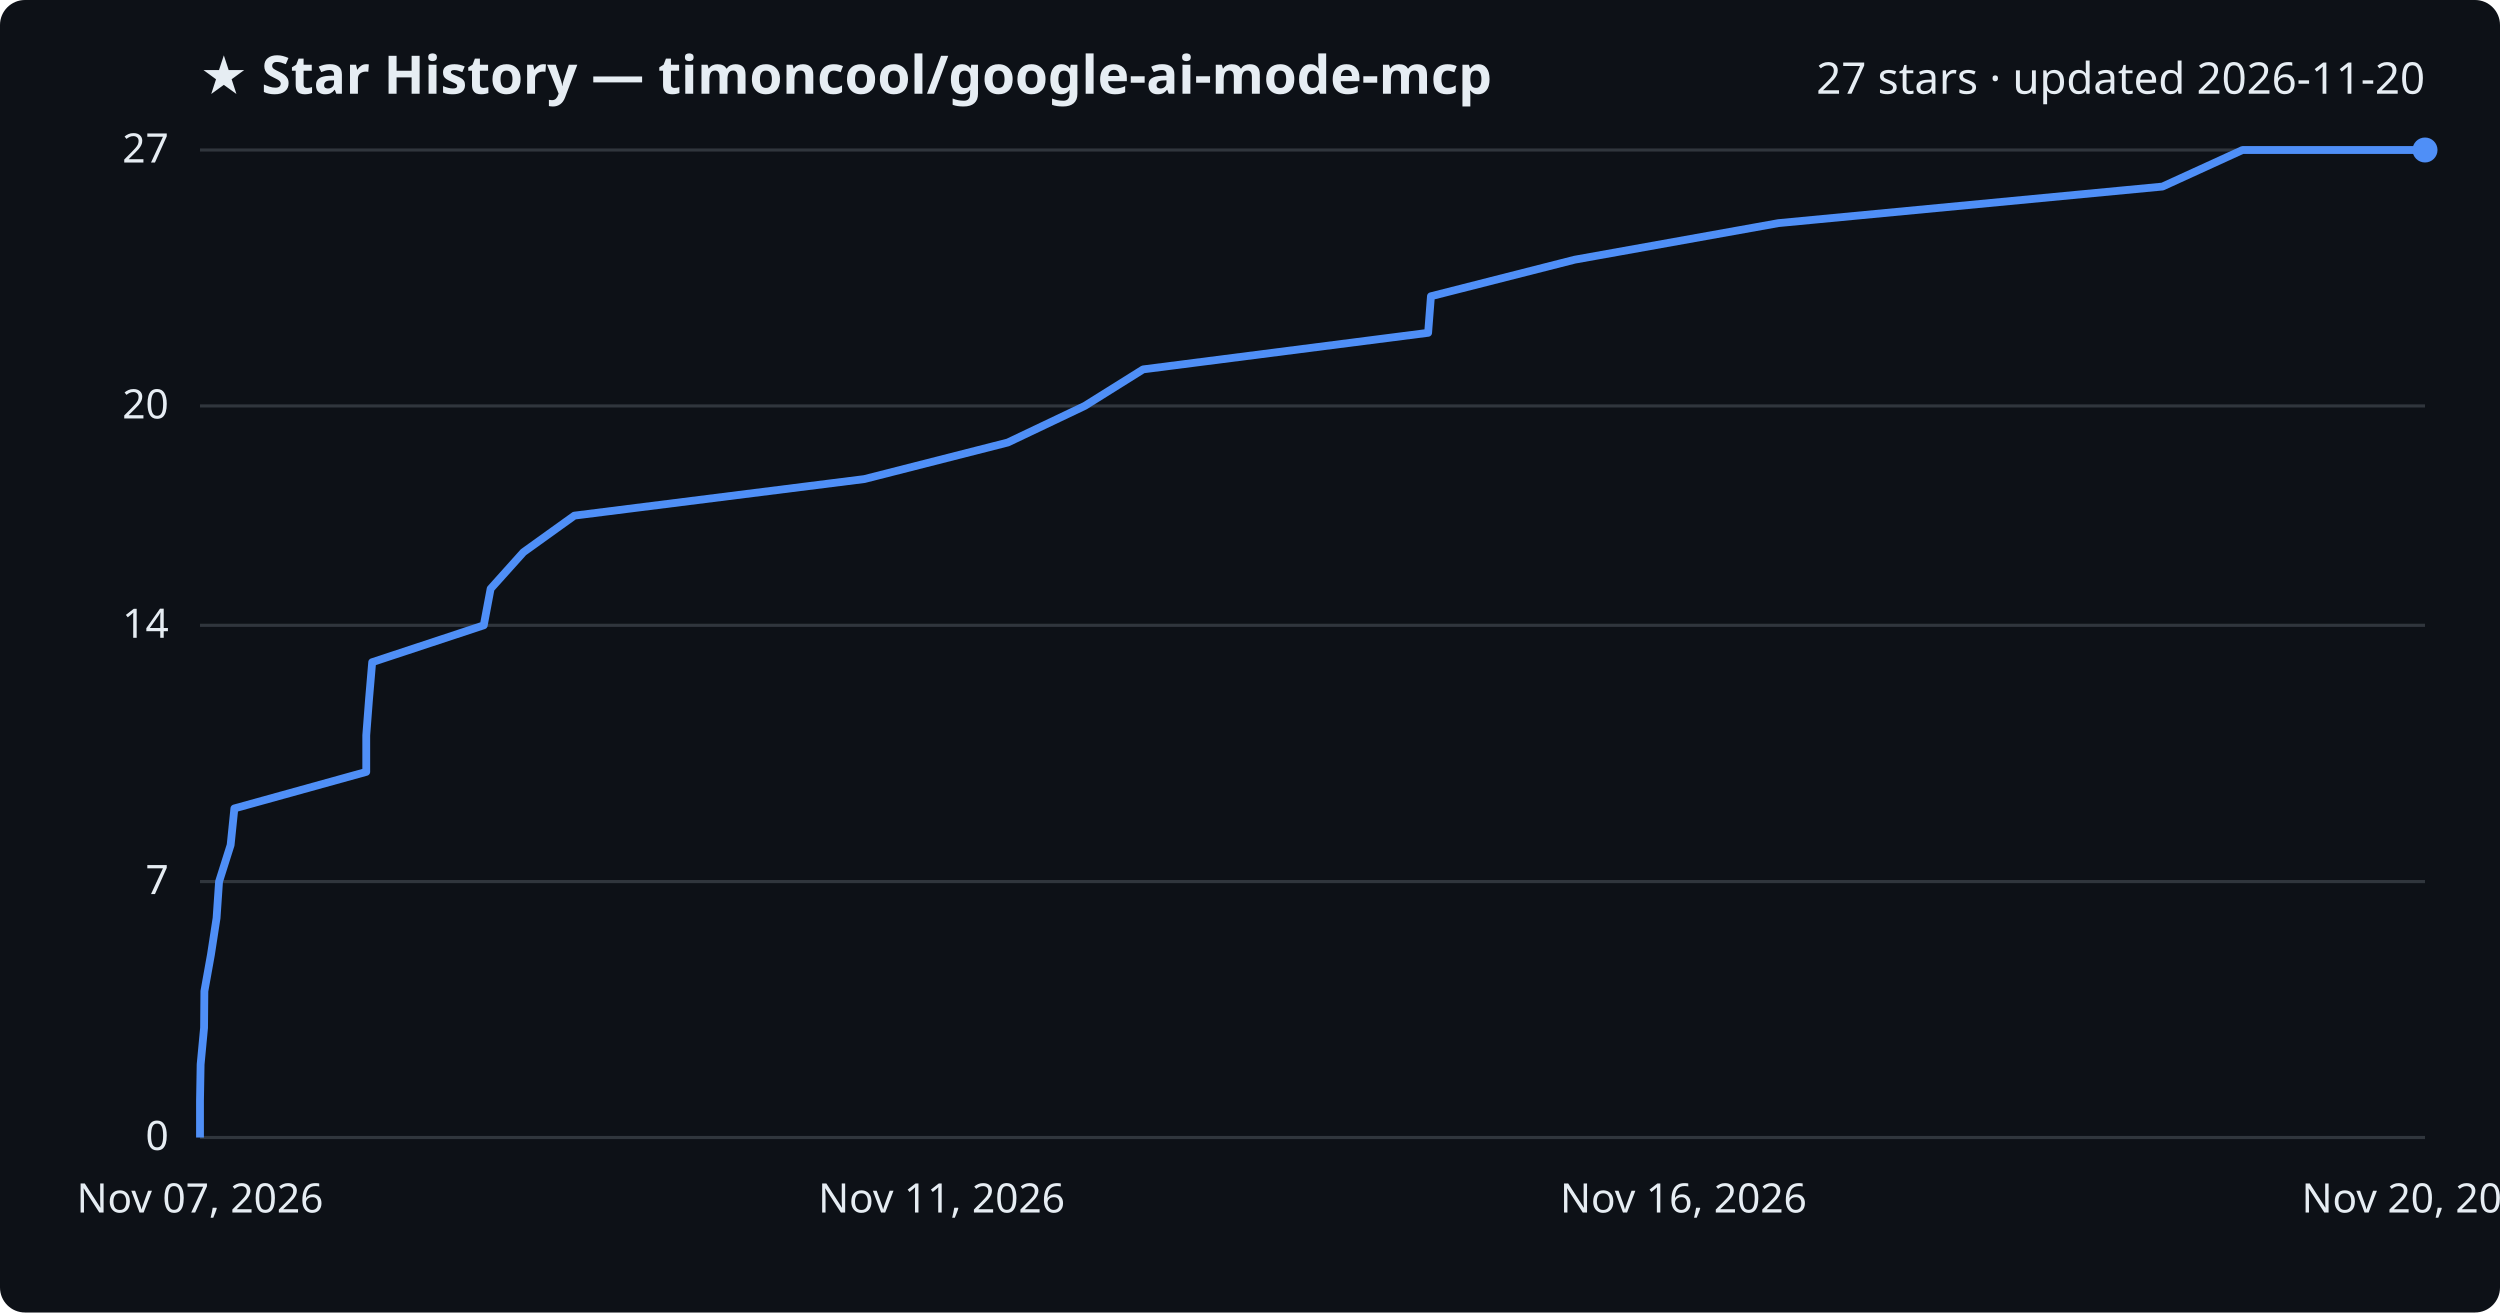
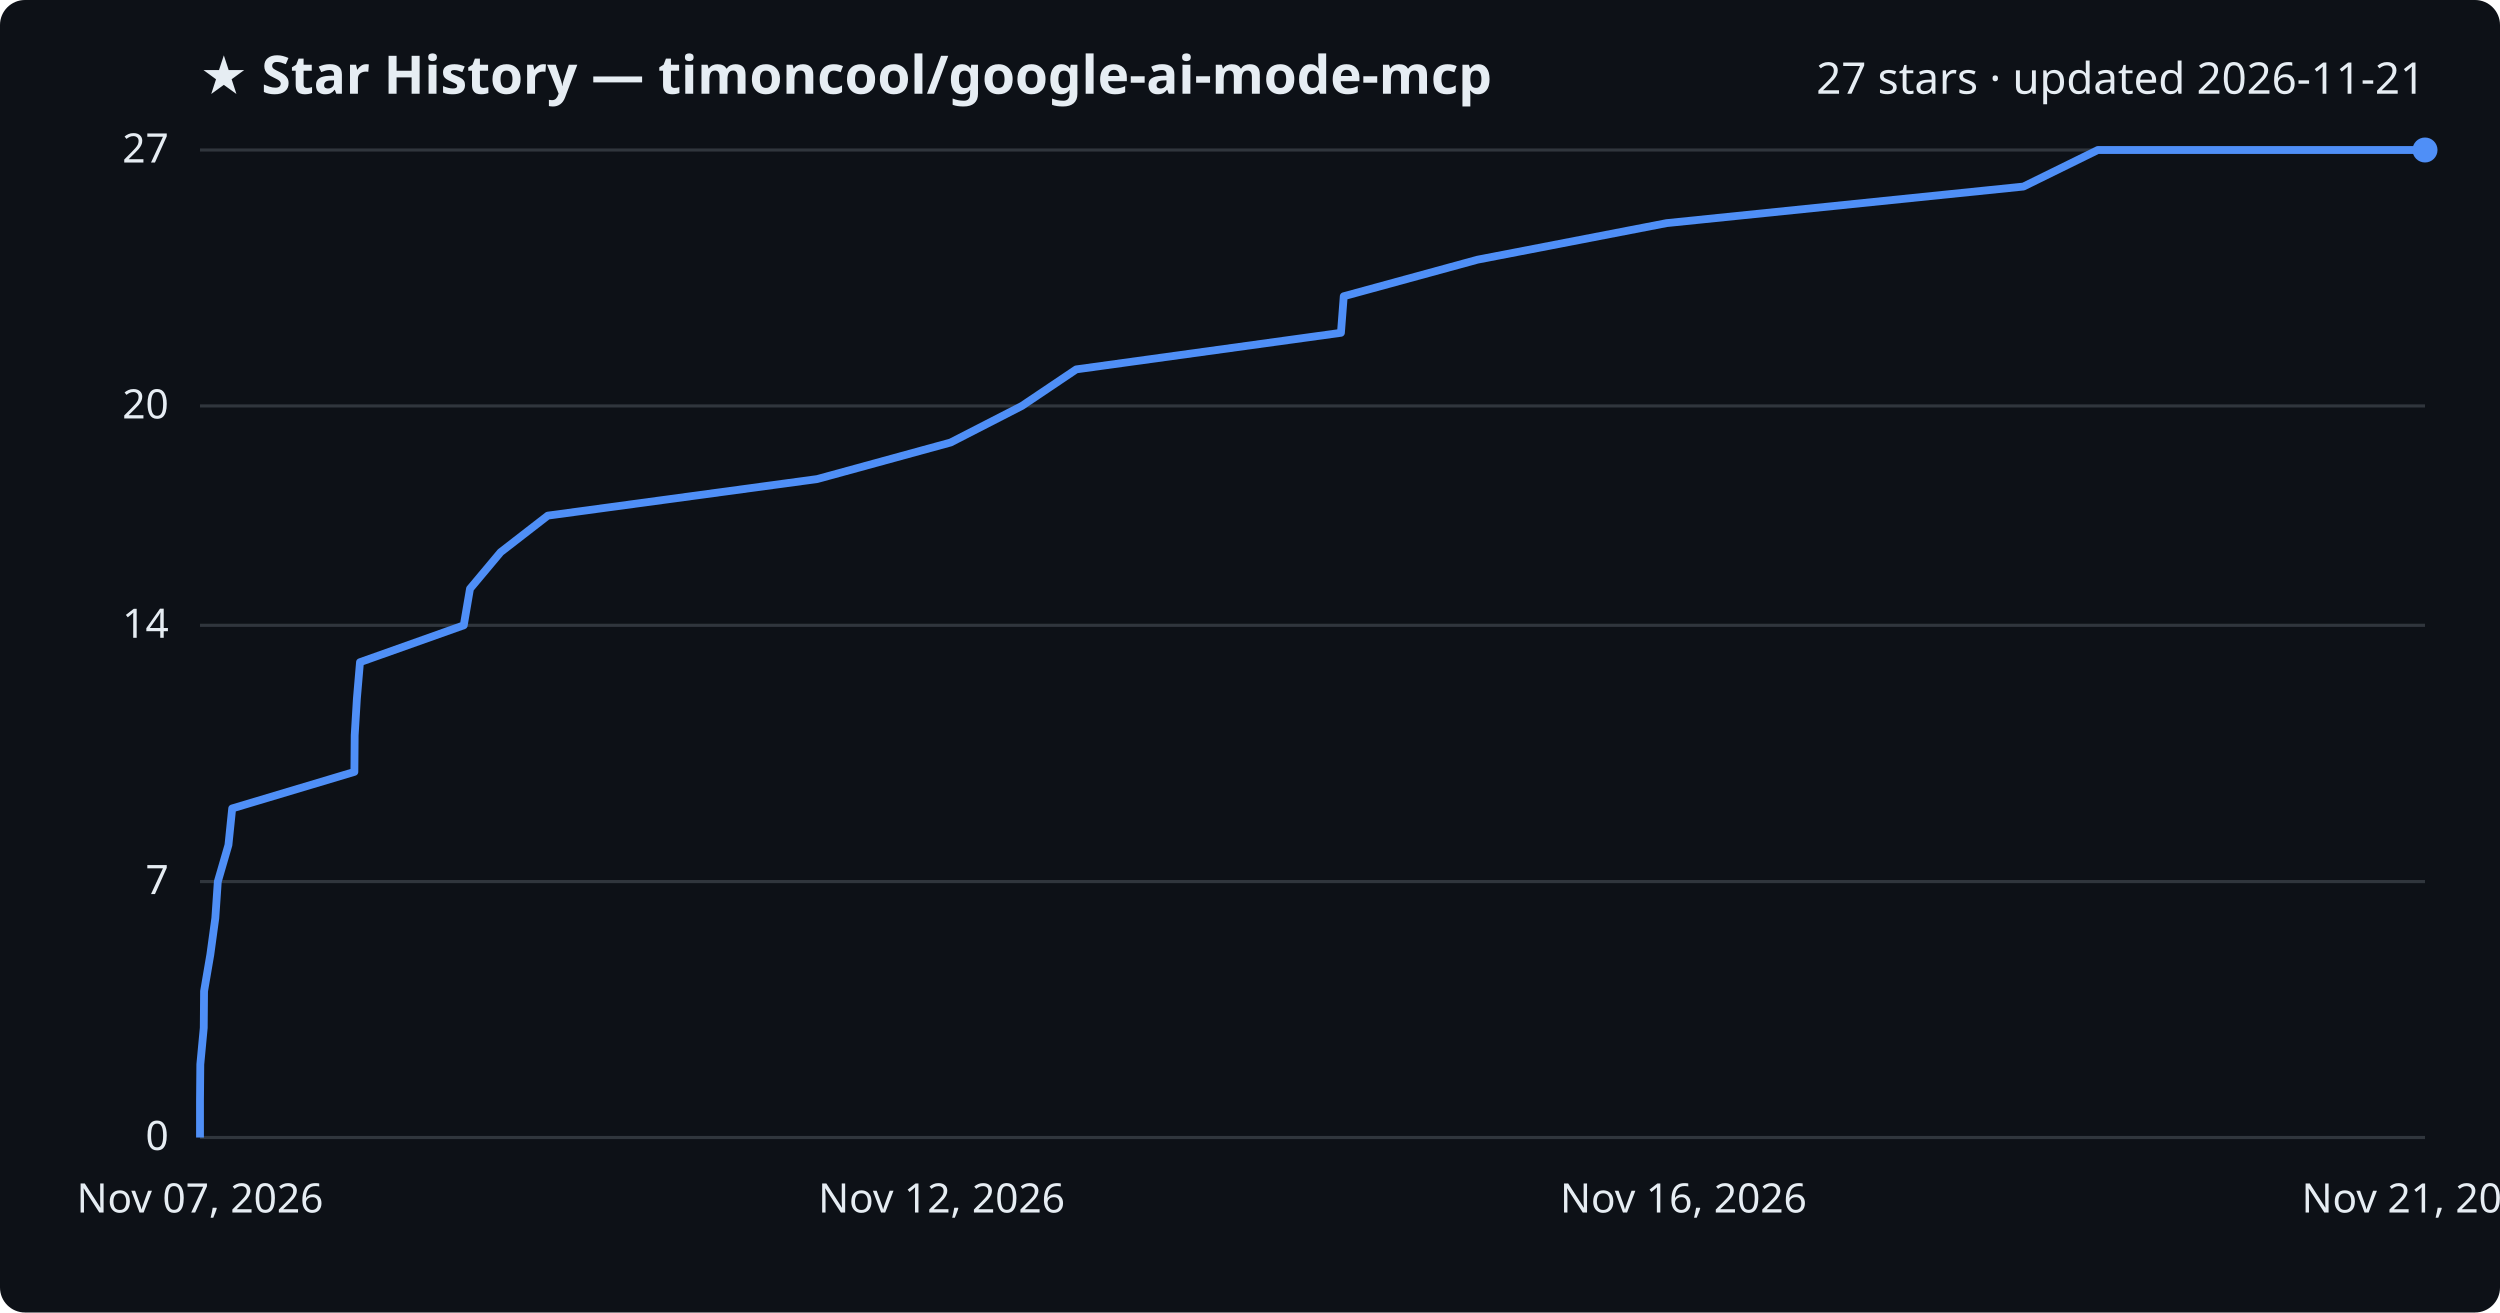
<svg xmlns="http://www.w3.org/2000/svg" viewBox="0 0 800 420" font-family="Segoe UI, sans-serif">
  <rect width="800" height="420" fill="#0d1117" rx="8" />
  <text x="64" y="30" fill="#e6edf3" font-size="17" font-weight="700">★ Star History — timoncool/google-ai-mode-mcp</text>
-   <text x="776" y="30" fill="#e6edf3" font-size="14" text-anchor="end">27 stars · updated 2026-11-20</text>
+   <text x="776" y="30" fill="#e6edf3" font-size="14" text-anchor="end">27 stars · updated 2026-11-21</text>
  <line x1="64" y1="364.0" x2="776" y2="364.0" stroke="#30363d" stroke-width="1" />
  <text x="54" y="368.0" fill="#e6edf3" font-size="13" text-anchor="end">0</text>
  <line x1="64" y1="282.1" x2="776" y2="282.1" stroke="#30363d" stroke-width="1" />
  <text x="54" y="286.1" fill="#e6edf3" font-size="13" text-anchor="end">7</text>
  <line x1="64" y1="200.1" x2="776" y2="200.1" stroke="#30363d" stroke-width="1" />
  <text x="54" y="204.1" fill="#e6edf3" font-size="13" text-anchor="end">14</text>
  <line x1="64" y1="129.9" x2="776" y2="129.9" stroke="#30363d" stroke-width="1" />
  <text x="54" y="133.9" fill="#e6edf3" font-size="13" text-anchor="end">20</text>
  <line x1="64" y1="48.0" x2="776" y2="48.0" stroke="#30363d" stroke-width="1" />
  <text x="54" y="52.0" fill="#e6edf3" font-size="13" text-anchor="end">27</text>
-   <path d="M64.0,364.0 L64.0,352.3 L64.2,340.6 L65.3,328.9 L65.4,317.2 L67.5,305.5 L69.3,293.8 L70.1,282.1 L73.8,270.4 L75.0,258.7 L117.2,247.0 L117.2,235.3 L118.1,223.6 L119.1,211.9 L154.8,200.1 L157.0,188.4 L167.5,176.7 L183.8,165.0 L276.6,153.3 L322.5,141.6 L347.1,129.9 L365.8,118.2 L457.0,106.5 L457.9,94.8 L503.9,83.1 L569.1,71.4 L692.0,59.7 L717.6,48.0 L776.0,48.0" fill="none" stroke="#4f8ff7" stroke-width="2.5" stroke-linejoin="round" />
+   <path d="M64.0,364.0 L64.0,352.3 L64.1,340.6 L65.2,328.9 L65.3,317.2 L67.3,305.5 L68.9,293.8 L69.7,282.1 L73.1,270.4 L74.3,258.7 L113.4,247.0 L113.5,235.3 L114.2,223.6 L115.2,211.9 L148.4,200.1 L150.4,188.4 L160.2,176.7 L175.3,165.0 L261.5,153.3 L304.2,141.6 L327.0,129.9 L344.4,118.2 L429.1,106.5 L430.0,94.8 L472.8,83.1 L533.3,71.4 L647.5,59.7 L671.3,48.0 L776.0,48.0" fill="none" stroke="#4f8ff7" stroke-width="2.5" stroke-linejoin="round" />
  <circle cx="776.0" cy="48.0" r="4" fill="#4f8ff7" />
  <text x="64.0" y="388" fill="#e6edf3" font-size="13" text-anchor="middle">Nov 07, 2026</text>
-   <text x="301.3" y="388" fill="#e6edf3" font-size="13" text-anchor="middle">Nov 11, 2026</text>
+   <text x="301.3" y="388" fill="#e6edf3" font-size="13" text-anchor="middle">Nov 12, 2026</text>
  <text x="538.7" y="388" fill="#e6edf3" font-size="13" text-anchor="middle">Nov 16, 2026</text>
-   <text x="776.0" y="388" fill="#e6edf3" font-size="13" text-anchor="middle">Nov 20, 2026</text>
+   <text x="776.0" y="388" fill="#e6edf3" font-size="13" text-anchor="middle">Nov 21, 2026</text>
</svg>
